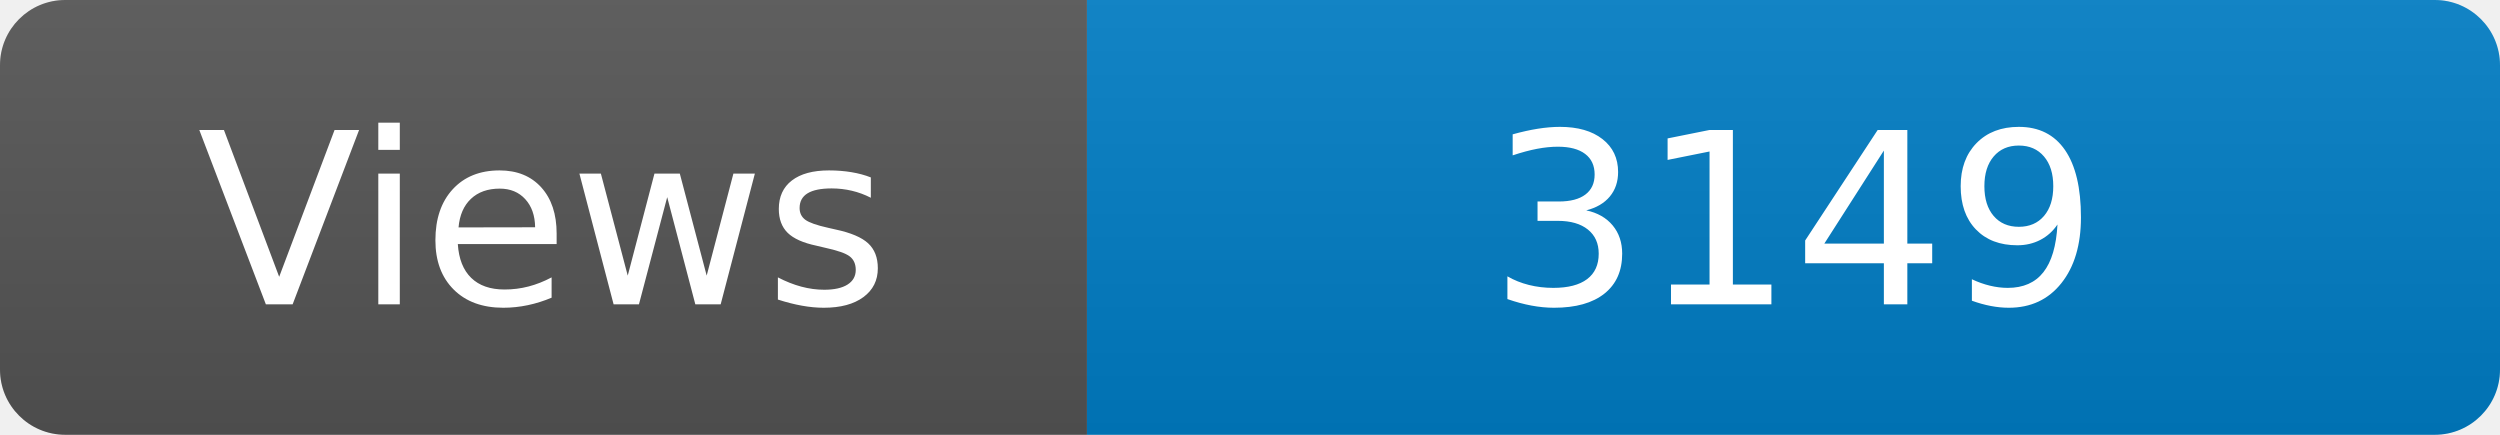
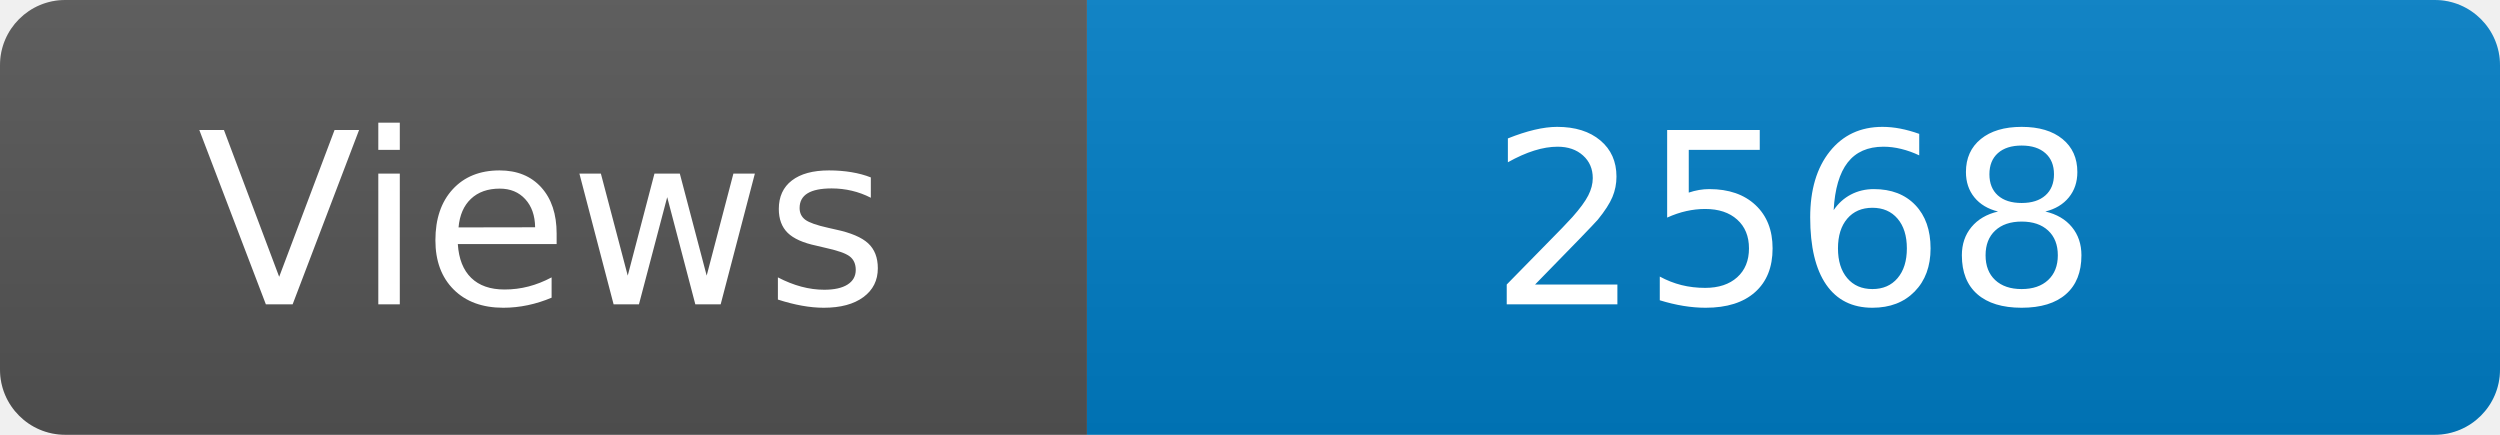
<svg xmlns="http://www.w3.org/2000/svg" width="115" height="20" role="img" aria-label="Maintained?: yes">
  <linearGradient id="s" x2="0" y2="100%">
    <stop offset="0" stop-color="#bbb" stop-opacity=".1" />
    <stop offset="1" stop-opacity=".1" />
  </linearGradient>
  <clipPath id="r">
    <rect width="115" height="20" rx="3" fill="#fff" />
  </clipPath>
  <g clip-path="url(#r)">
    <rect width="50" height="20" fill="#555" />
    <rect x="50" width="160" height="20" fill="#007ec6" />
    <rect width="115" height="20" fill="url(#s)" />
  </g>
  <g fill="#fff" text-anchor="middle" font-family="Verdana,Geneva,DejaVu Sans,sans-serif" font-size="110">
    <text x="250" y="140" transform="scale(.1)" fill="#fff">Views</text>
-     <text x="825" y="140" transform="scale(.1)" fill="#fff">3149</text>
+     <text x="825" y="140" transform="scale(.1)" fill="#fff">2568</text>
  </g>
</svg>
